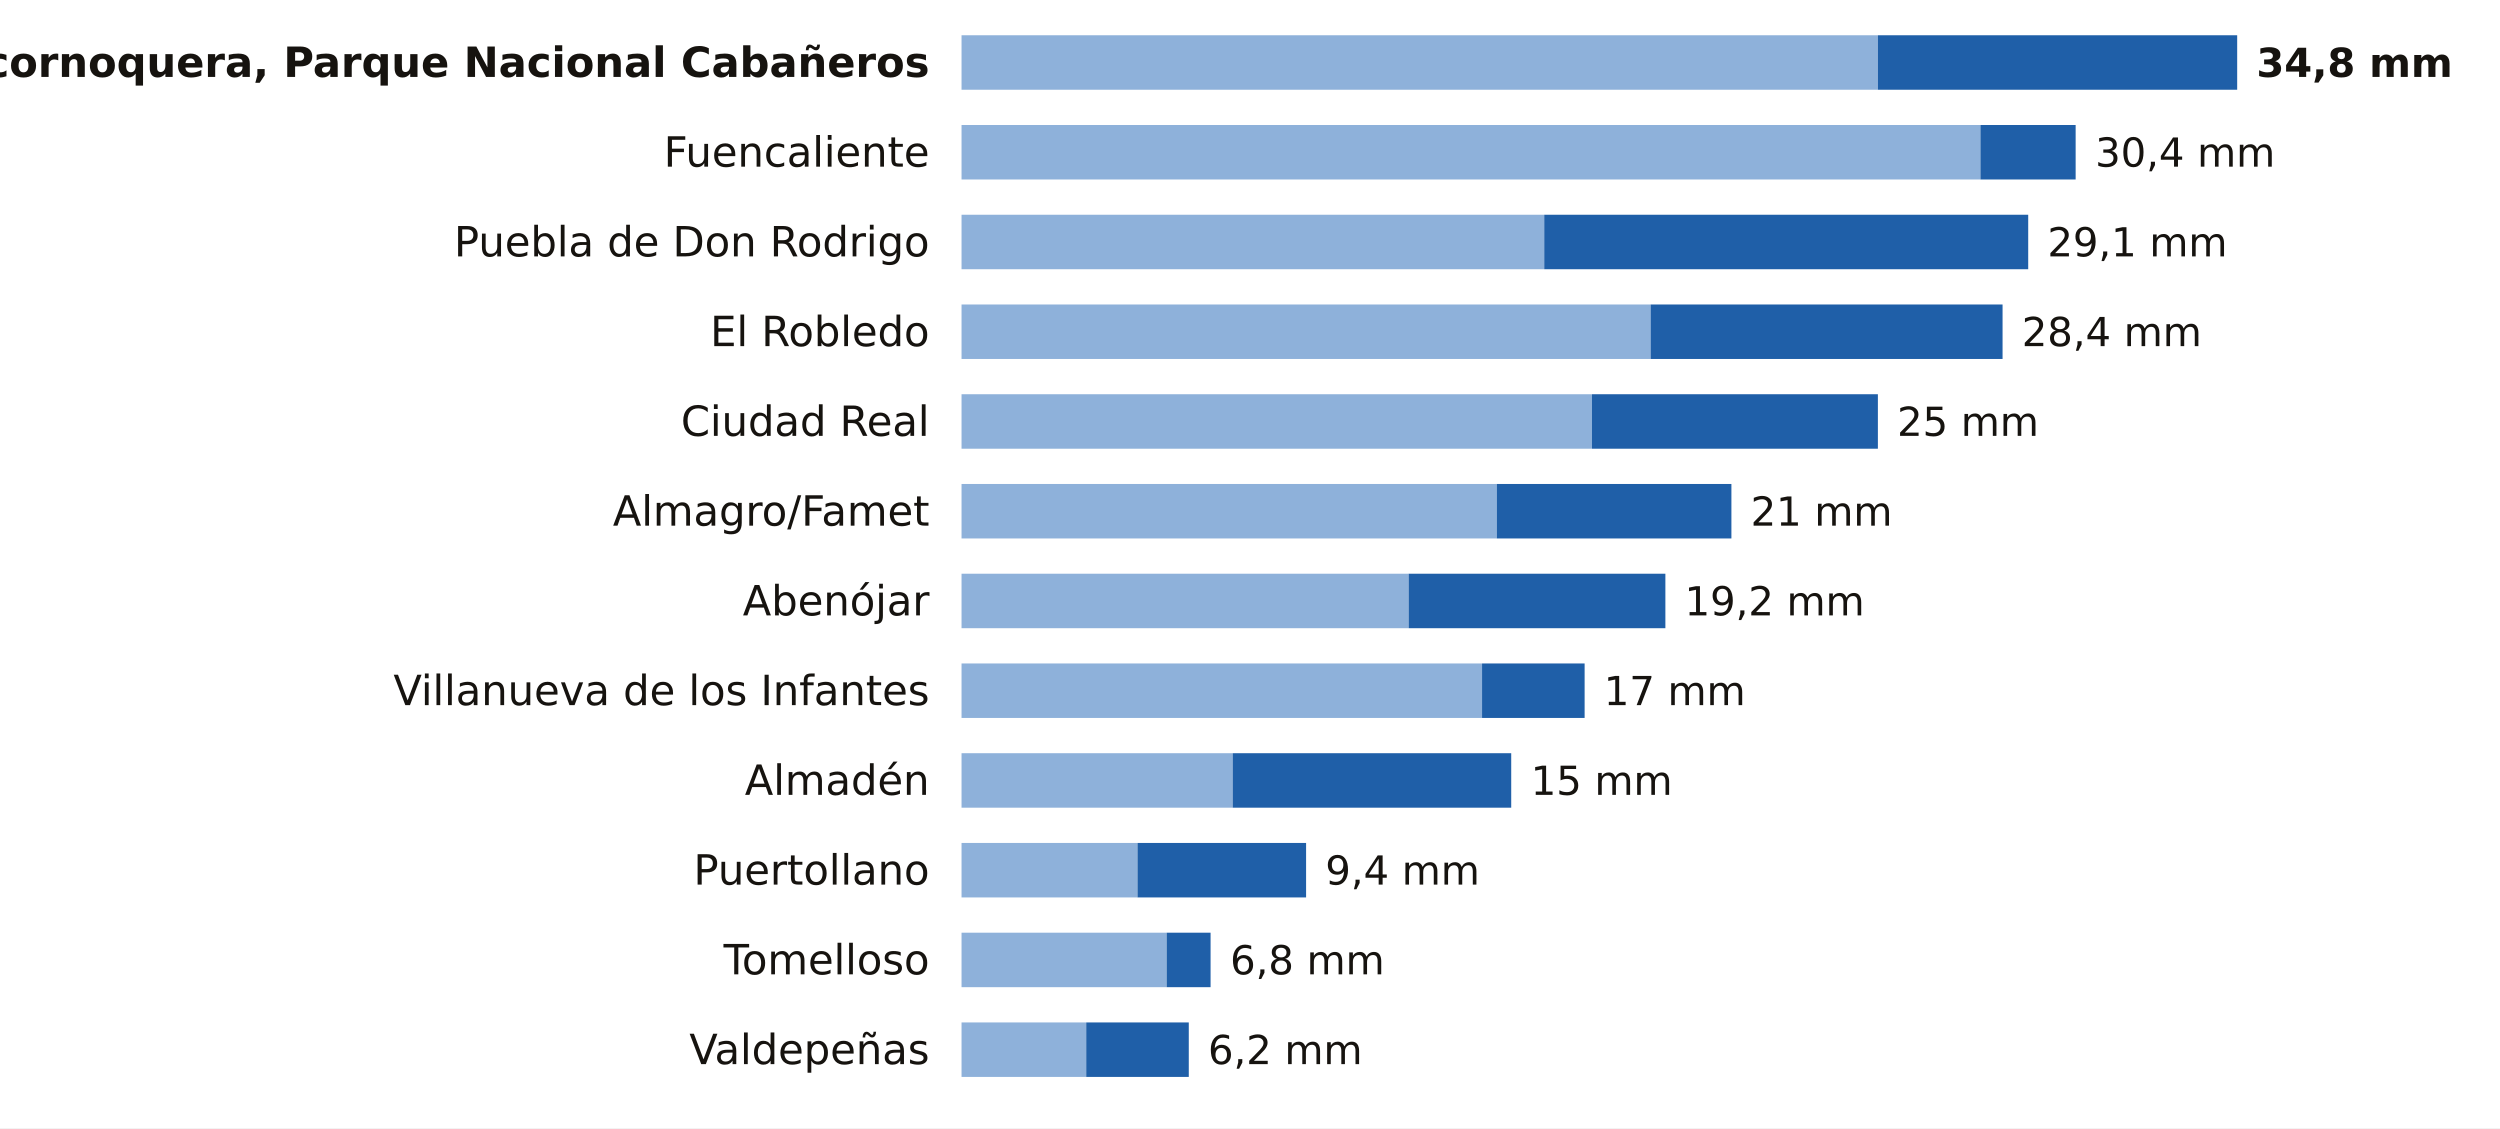
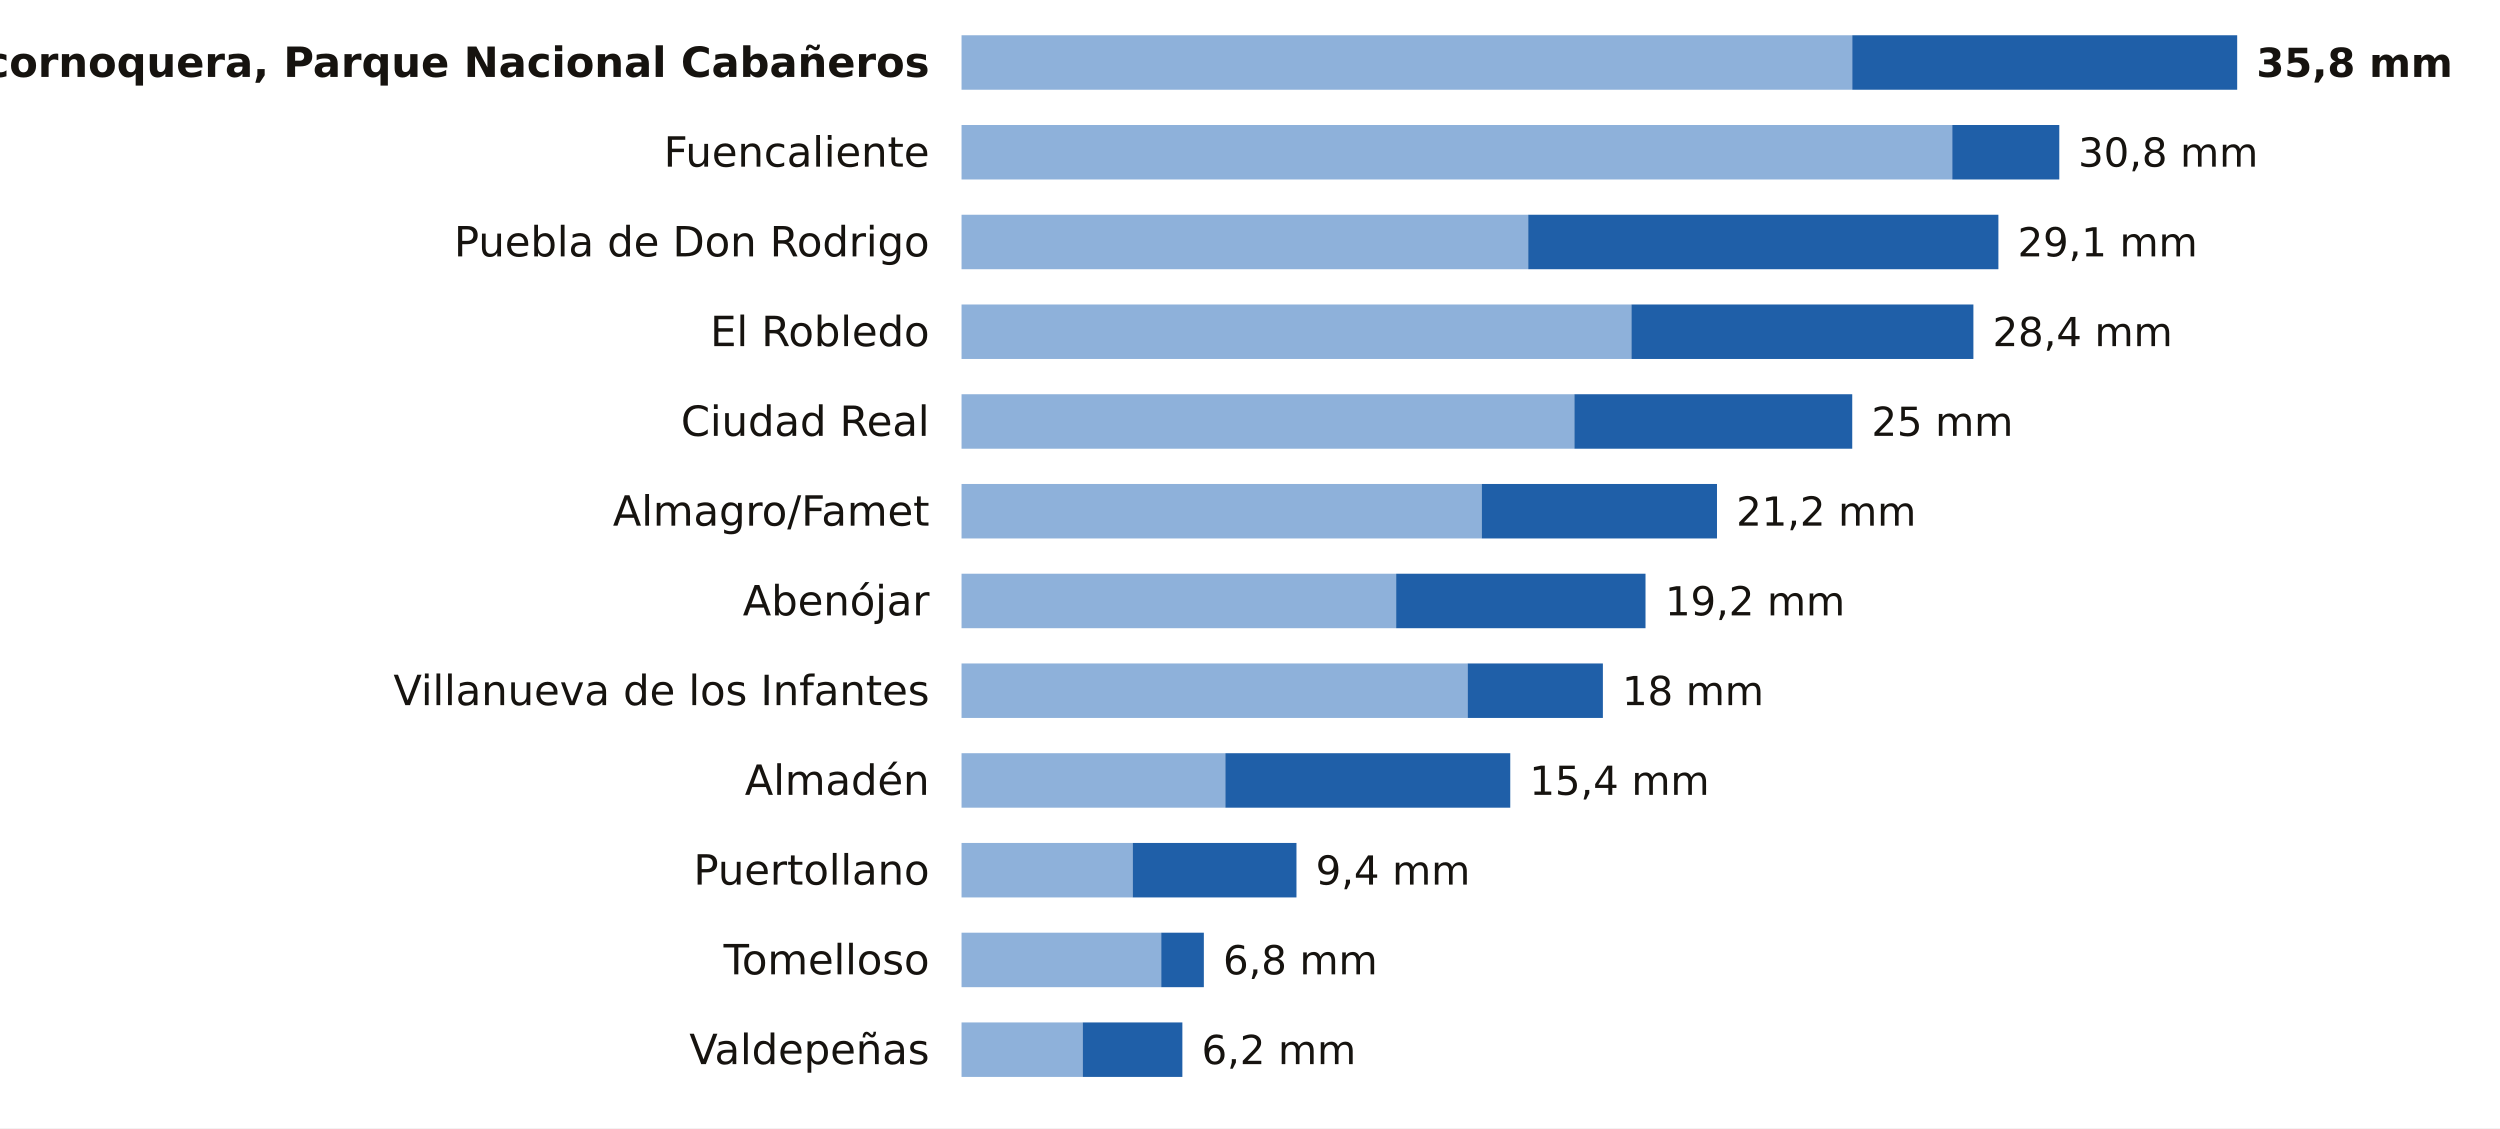
<svg xmlns="http://www.w3.org/2000/svg" viewBox="0 0 780 352" width="780" height="352" role="img" aria-label="La lluvia de los últimos 7 días en las estaciones de AEMET de Ciudad Real">
  <rect width="780" height="352" fill="#FFFFFF" />
  <text x="290.0" y="24.0" font-size="13" fill="#16130F" text-anchor="end" font-weight="600" font-family="Public Sans, DejaVu Sans, Arial, sans-serif">Alcornoquera, Parque Nacional Cabañeros</text>
-   <rect x="300" y="11" width="285.9" height="17" fill="#8EB1DA" />
-   <rect x="585.9" y="11" width="112.1" height="17" fill="#1F5FA8" />
-   <text x="704.0" y="24.0" font-size="12.5" fill="#16130F" text-anchor="start" font-weight="700" font-family="Public Sans, DejaVu Sans, Arial, sans-serif">34,8 mm</text>
+   <rect x="300" y="11" width="277.9" height="17" fill="#8EB1DA" />
+   <rect x="577.9" y="11" width="120.1" height="17" fill="#1F5FA8" />
+   <text x="704.0" y="24.0" font-size="12.5" fill="#16130F" text-anchor="start" font-weight="700" font-family="Public Sans, DejaVu Sans, Arial, sans-serif">35,8 mm</text>
  <text x="290.0" y="52.0" font-size="13" fill="#16130F" text-anchor="end" font-weight="400" font-family="Public Sans, DejaVu Sans, Arial, sans-serif">Fuencaliente</text>
-   <rect x="300" y="39" width="317.9" height="17" fill="#8EB1DA" />
-   <rect x="617.9" y="39" width="29.7" height="17" fill="#1F5FA8" />
-   <text x="653.7" y="52.0" font-size="12.5" fill="#16130F" text-anchor="start" font-weight="500" font-family="Public Sans, DejaVu Sans, Arial, sans-serif">30,4 mm</text>
+   <rect x="300" y="39" width="309.1" height="17" fill="#8EB1DA" />
+   <rect x="609.1" y="39" width="33.4" height="17" fill="#1F5FA8" />
+   <text x="648.4" y="52.0" font-size="12.5" fill="#16130F" text-anchor="start" font-weight="500" font-family="Public Sans, DejaVu Sans, Arial, sans-serif">30,8 mm</text>
  <text x="290.0" y="80.0" font-size="13" fill="#16130F" text-anchor="end" font-weight="400" font-family="Public Sans, DejaVu Sans, Arial, sans-serif">Puebla de Don Rodrigo</text>
-   <rect x="300" y="67" width="181.8" height="17" fill="#8EB1DA" />
-   <rect x="481.8" y="67" width="151.0" height="17" fill="#1F5FA8" />
-   <text x="638.8" y="80.0" font-size="12.5" fill="#16130F" text-anchor="start" font-weight="500" font-family="Public Sans, DejaVu Sans, Arial, sans-serif">29,1 mm</text>
+   <rect x="300" y="67" width="176.8" height="17" fill="#8EB1DA" />
+   <rect x="476.8" y="67" width="146.7" height="17" fill="#1F5FA8" />
+   <text x="629.5" y="80.0" font-size="12.5" fill="#16130F" text-anchor="start" font-weight="500" font-family="Public Sans, DejaVu Sans, Arial, sans-serif">29,1 mm</text>
  <text x="290.0" y="108.0" font-size="13" fill="#16130F" text-anchor="end" font-weight="400" font-family="Public Sans, DejaVu Sans, Arial, sans-serif">El Robledo</text>
-   <rect x="300" y="95" width="215.0" height="17" fill="#8EB1DA" />
-   <rect x="515.0" y="95" width="109.8" height="17" fill="#1F5FA8" />
-   <text x="630.8" y="108.0" font-size="12.5" fill="#16130F" text-anchor="start" font-weight="500" font-family="Public Sans, DejaVu Sans, Arial, sans-serif">28,4 mm</text>
+   <rect x="300" y="95" width="209.0" height="17" fill="#8EB1DA" />
+   <rect x="509.0" y="95" width="106.7" height="17" fill="#1F5FA8" />
+   <text x="621.7" y="108.0" font-size="12.5" fill="#16130F" text-anchor="start" font-weight="500" font-family="Public Sans, DejaVu Sans, Arial, sans-serif">28,4 mm</text>
  <text x="290.0" y="136.0" font-size="13" fill="#16130F" text-anchor="end" font-weight="400" font-family="Public Sans, DejaVu Sans, Arial, sans-serif">Ciudad Real</text>
-   <rect x="300" y="123" width="196.7" height="17" fill="#8EB1DA" />
-   <rect x="496.7" y="123" width="89.2" height="17" fill="#1F5FA8" />
-   <text x="591.9" y="136.0" font-size="12.5" fill="#16130F" text-anchor="start" font-weight="500" font-family="Public Sans, DejaVu Sans, Arial, sans-serif">25 mm</text>
+   <rect x="300" y="123" width="191.2" height="17" fill="#8EB1DA" />
+   <rect x="491.2" y="123" width="86.7" height="17" fill="#1F5FA8" />
+   <text x="583.9" y="136.0" font-size="12.5" fill="#16130F" text-anchor="start" font-weight="500" font-family="Public Sans, DejaVu Sans, Arial, sans-serif">25 mm</text>
  <text x="290.0" y="164.0" font-size="13" fill="#16130F" text-anchor="end" font-weight="400" font-family="Public Sans, DejaVu Sans, Arial, sans-serif">Almagro/Famet</text>
-   <rect x="300" y="151" width="167.0" height="17" fill="#8EB1DA" />
-   <rect x="467.0" y="151" width="73.2" height="17" fill="#1F5FA8" />
-   <text x="546.2" y="164.0" font-size="12.5" fill="#16130F" text-anchor="start" font-weight="500" font-family="Public Sans, DejaVu Sans, Arial, sans-serif">21 mm</text>
+   <rect x="300" y="151" width="162.3" height="17" fill="#8EB1DA" />
+   <rect x="462.3" y="151" width="73.4" height="17" fill="#1F5FA8" />
+   <text x="541.7" y="164.0" font-size="12.5" fill="#16130F" text-anchor="start" font-weight="500" font-family="Public Sans, DejaVu Sans, Arial, sans-serif">21,2 mm</text>
  <text x="290.0" y="192.0" font-size="13" fill="#16130F" text-anchor="end" font-weight="400" font-family="Public Sans, DejaVu Sans, Arial, sans-serif">Abenójar</text>
-   <rect x="300" y="179" width="139.5" height="17" fill="#8EB1DA" />
-   <rect x="439.5" y="179" width="80.1" height="17" fill="#1F5FA8" />
-   <text x="525.6" y="192.0" font-size="12.5" fill="#16130F" text-anchor="start" font-weight="500" font-family="Public Sans, DejaVu Sans, Arial, sans-serif">19,2 mm</text>
+   <rect x="300" y="179" width="135.6" height="17" fill="#8EB1DA" />
+   <rect x="435.6" y="179" width="77.8" height="17" fill="#1F5FA8" />
+   <text x="519.5" y="192.0" font-size="12.5" fill="#16130F" text-anchor="start" font-weight="500" font-family="Public Sans, DejaVu Sans, Arial, sans-serif">19,2 mm</text>
  <text x="290.0" y="220.0" font-size="13" fill="#16130F" text-anchor="end" font-weight="400" font-family="Public Sans, DejaVu Sans, Arial, sans-serif">Villanueva de los Infantes</text>
-   <rect x="300" y="207" width="162.4" height="17" fill="#8EB1DA" />
-   <rect x="462.4" y="207" width="32.0" height="17" fill="#1F5FA8" />
-   <text x="500.4" y="220.0" font-size="12.5" fill="#16130F" text-anchor="start" font-weight="500" font-family="Public Sans, DejaVu Sans, Arial, sans-serif">17 mm</text>
+   <rect x="300" y="207" width="157.9" height="17" fill="#8EB1DA" />
+   <rect x="457.9" y="207" width="42.2" height="17" fill="#1F5FA8" />
+   <text x="506.1" y="220.0" font-size="12.5" fill="#16130F" text-anchor="start" font-weight="500" font-family="Public Sans, DejaVu Sans, Arial, sans-serif">18 mm</text>
  <text x="290.0" y="248.0" font-size="13" fill="#16130F" text-anchor="end" font-weight="400" font-family="Public Sans, DejaVu Sans, Arial, sans-serif">Almadén</text>
-   <rect x="300" y="235" width="84.6" height="17" fill="#8EB1DA" />
-   <rect x="384.6" y="235" width="86.9" height="17" fill="#1F5FA8" />
-   <text x="477.6" y="248.0" font-size="12.5" fill="#16130F" text-anchor="start" font-weight="500" font-family="Public Sans, DejaVu Sans, Arial, sans-serif">15 mm</text>
+   <rect x="300" y="235" width="82.3" height="17" fill="#8EB1DA" />
+   <rect x="382.3" y="235" width="88.9" height="17" fill="#1F5FA8" />
+   <text x="477.2" y="248.0" font-size="12.5" fill="#16130F" text-anchor="start" font-weight="500" font-family="Public Sans, DejaVu Sans, Arial, sans-serif">15,4 mm</text>
  <text x="290.0" y="276.0" font-size="13" fill="#16130F" text-anchor="end" font-weight="400" font-family="Public Sans, DejaVu Sans, Arial, sans-serif">Puertollano</text>
-   <rect x="300" y="263" width="54.9" height="17" fill="#8EB1DA" />
-   <rect x="354.9" y="263" width="52.6" height="17" fill="#1F5FA8" />
-   <text x="413.5" y="276.0" font-size="12.5" fill="#16130F" text-anchor="start" font-weight="500" font-family="Public Sans, DejaVu Sans, Arial, sans-serif">9,4 mm</text>
+   <rect x="300" y="263" width="53.4" height="17" fill="#8EB1DA" />
+   <rect x="353.4" y="263" width="51.1" height="17" fill="#1F5FA8" />
+   <text x="410.5" y="276.0" font-size="12.5" fill="#16130F" text-anchor="start" font-weight="500" font-family="Public Sans, DejaVu Sans, Arial, sans-serif">9,4 mm</text>
  <text x="290.0" y="304.0" font-size="13" fill="#16130F" text-anchor="end" font-weight="400" font-family="Public Sans, DejaVu Sans, Arial, sans-serif">Tomelloso</text>
-   <rect x="300" y="291" width="64.0" height="17" fill="#8EB1DA" />
-   <rect x="364.0" y="291" width="13.7" height="17" fill="#1F5FA8" />
-   <text x="383.8" y="304.0" font-size="12.5" fill="#16130F" text-anchor="start" font-weight="500" font-family="Public Sans, DejaVu Sans, Arial, sans-serif">6,8 mm</text>
+   <rect x="300" y="291" width="62.3" height="17" fill="#8EB1DA" />
+   <rect x="362.3" y="291" width="13.3" height="17" fill="#1F5FA8" />
+   <text x="381.6" y="304.0" font-size="12.5" fill="#16130F" text-anchor="start" font-weight="500" font-family="Public Sans, DejaVu Sans, Arial, sans-serif">6,8 mm</text>
  <text x="290.0" y="332.0" font-size="13" fill="#16130F" text-anchor="end" font-weight="400" font-family="Public Sans, DejaVu Sans, Arial, sans-serif">Valdepeñas</text>
-   <rect x="300" y="319" width="38.9" height="17" fill="#8EB1DA" />
-   <rect x="338.9" y="319" width="32.0" height="17" fill="#1F5FA8" />
-   <text x="376.9" y="332.0" font-size="12.5" fill="#16130F" text-anchor="start" font-weight="500" font-family="Public Sans, DejaVu Sans, Arial, sans-serif">6,2 mm</text>
+   <rect x="300" y="319" width="37.8" height="17" fill="#8EB1DA" />
+   <rect x="337.8" y="319" width="31.1" height="17" fill="#1F5FA8" />
+   <text x="374.9" y="332.0" font-size="12.5" fill="#16130F" text-anchor="start" font-weight="500" font-family="Public Sans, DejaVu Sans, Arial, sans-serif">6,2 mm</text>
</svg>
